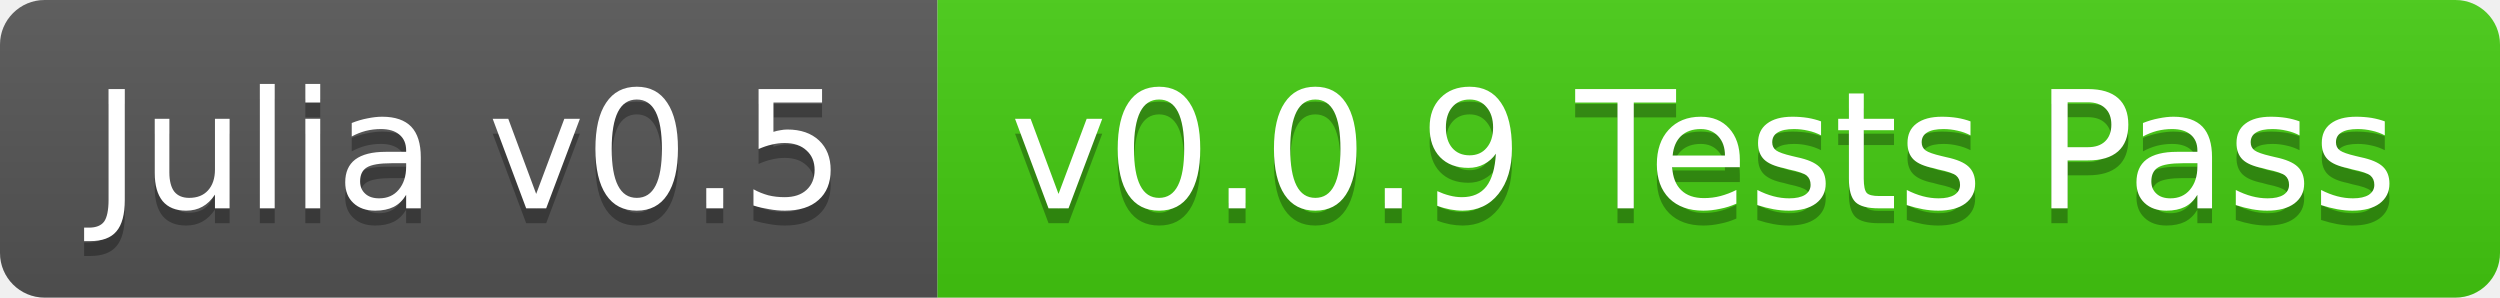
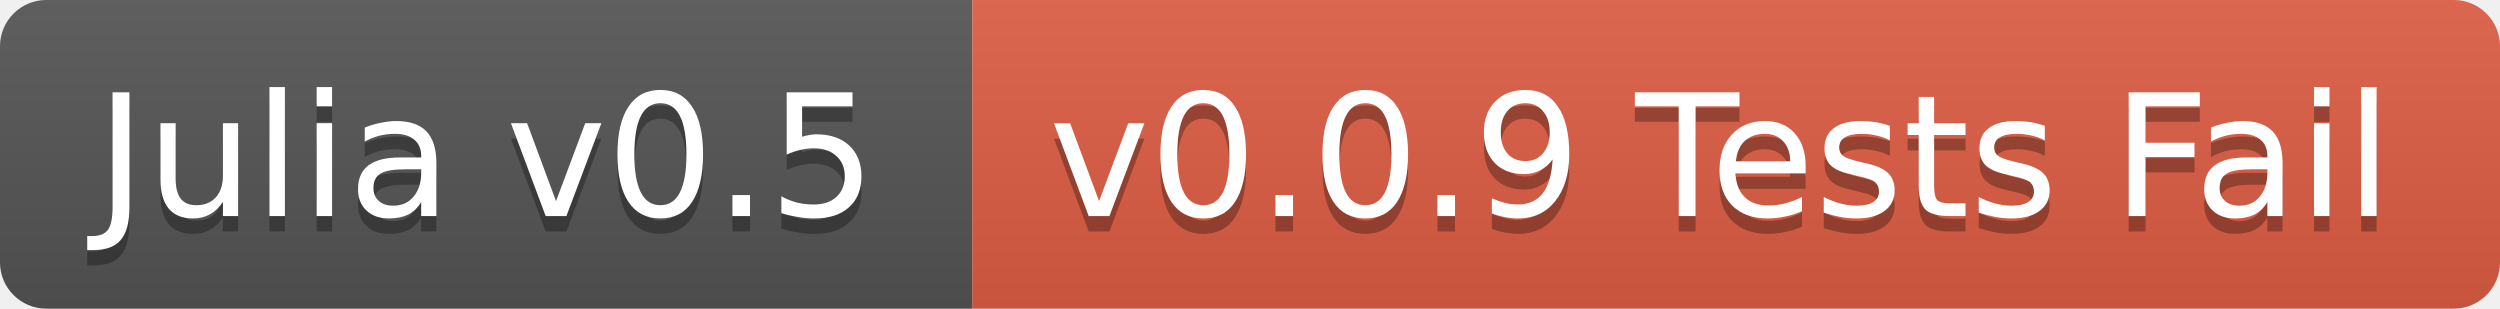
- <svg xmlns="http://www.w3.org/2000/svg" width="168" height="20">
+ <svg xmlns="http://www.w3.org/2000/svg" width="162" height="20">
  <linearGradient id="b" x2="0" y2="100%">
    <stop offset="0" stop-color="#bbb" stop-opacity=".1" />
    <stop offset="1" stop-opacity=".1" />
  </linearGradient>
  <clipPath id="a">
-     <rect width="168" height="20" rx="3" fill="#fff" />
+     <rect width="162" height="20" rx="3" fill="#fff" />
  </clipPath>
  <g clip-path="url(#a)">
    <path fill="#555" d="M0 0h63v20H0z" />
-     <path fill="#4c1" d="M63 0h105v20H63z" />
-     <path fill="url(#b)" d="M0 0h168v20H0z" />
+     <path fill="#e05d44" d="M63 0h99v20H63z" />
+     <path fill="url(#b)" d="M0 0h162v20H0z" />
  </g>
  <g fill="#fff" text-anchor="middle" font-family="DejaVu Sans,Verdana,Geneva,sans-serif" font-size="11">
    <text x="31.5" y="15" fill="#010101" fill-opacity=".3">Julia v0.5</text>
    <text x="31.5" y="14">Julia v0.5</text>
-     <text x="114.5" y="15" fill="#010101" fill-opacity=".3">v0.0.9 Tests Pass</text>
-     <text x="114.5" y="14">v0.0.9 Tests Pass</text>
+     <text x="111.5" y="15" fill="#010101" fill-opacity=".3">v0.0.9 Tests Fail</text>
+     <text x="111.5" y="14">v0.0.9 Tests Fail</text>
  </g>
</svg>
